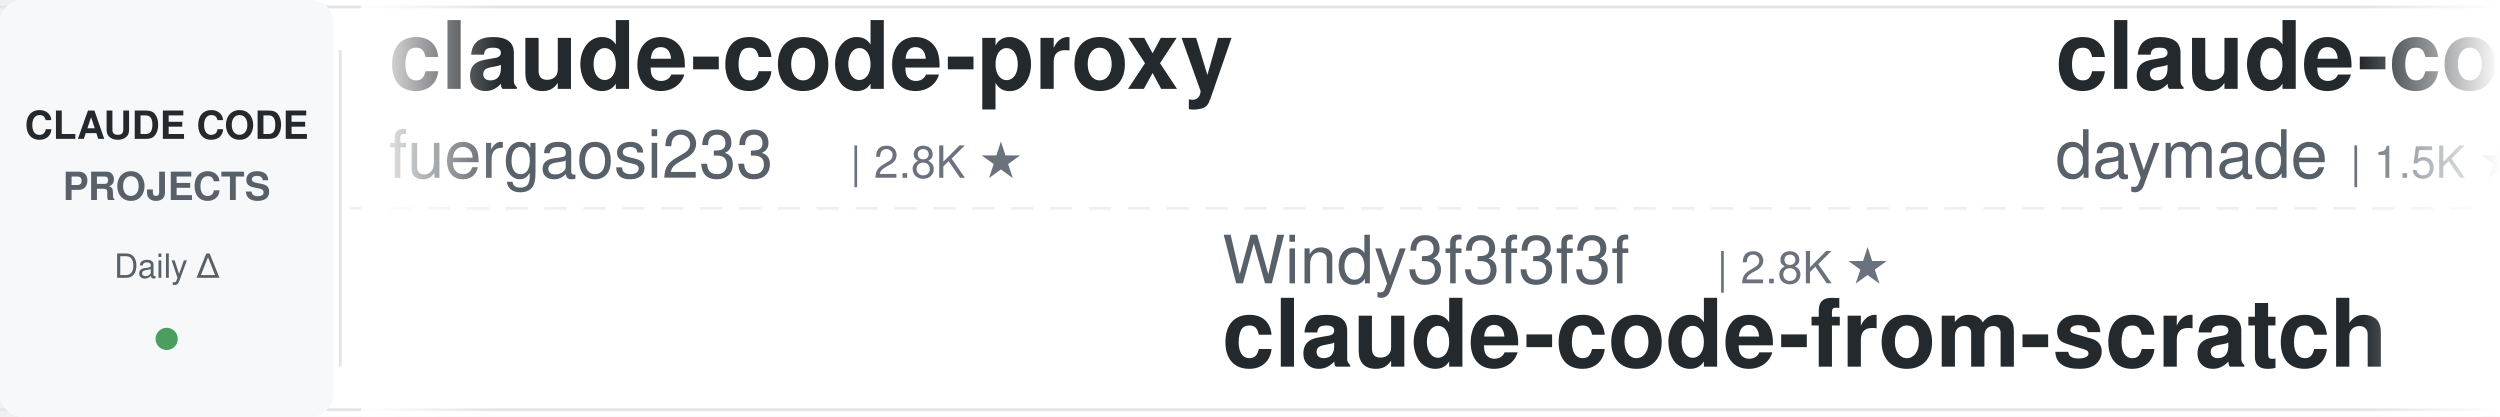
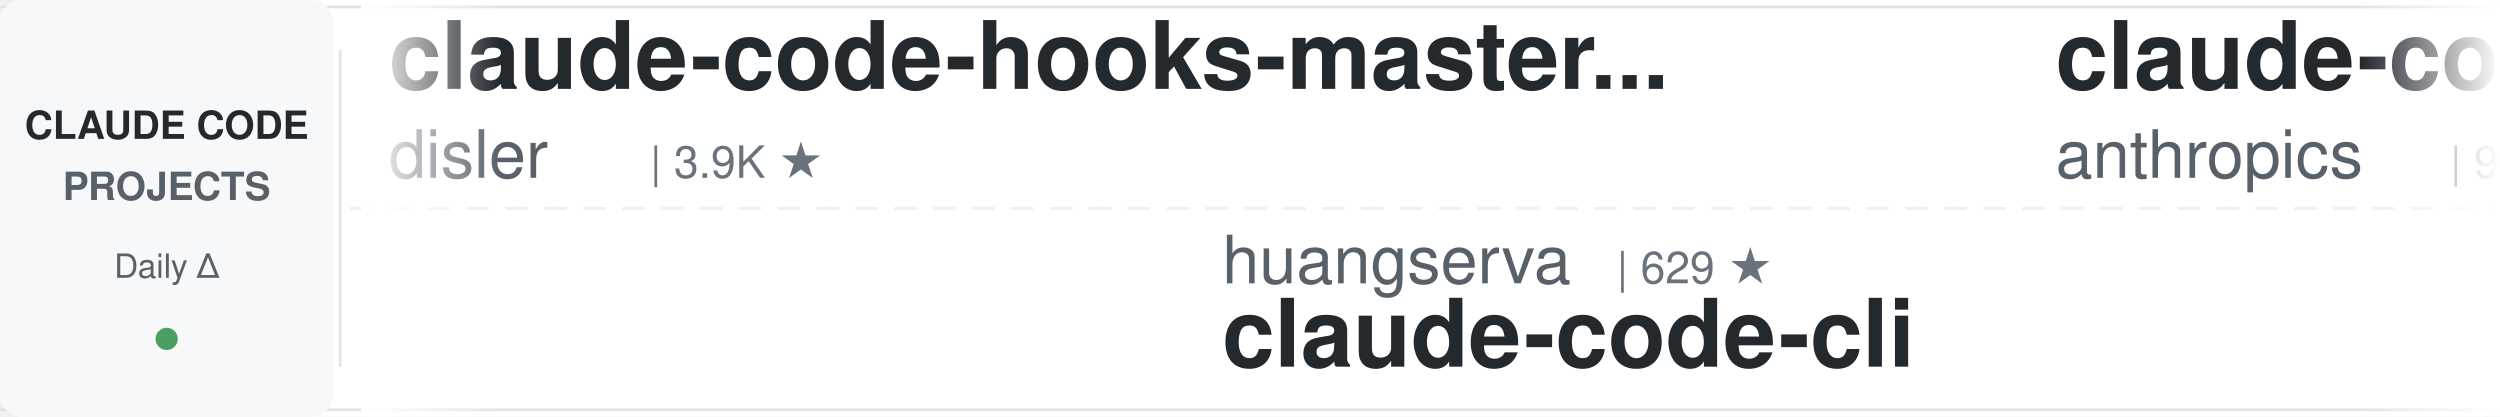
<svg xmlns="http://www.w3.org/2000/svg" width="900" height="150">
  <defs>
    <linearGradient id="leftFade" x1="0%" y1="0%" x2="100%" y2="0%">
      <stop offset="0%" style="stop-color:#ffffff;stop-opacity:1" />
      <stop offset="100%" style="stop-color:#ffffff;stop-opacity:0" />
    </linearGradient>
    <linearGradient id="rightFade" x1="0%" y1="0%" x2="100%" y2="0%">
      <stop offset="0%" style="stop-color:#ffffff;stop-opacity:0" />
      <stop offset="100%" style="stop-color:#ffffff;stop-opacity:1" />
    </linearGradient>
  </defs>
  <rect width="900" height="150" fill="#ffffff" rx="8" />
  <rect x="0" y="2" width="900" height="1" fill="#e1e4e8" />
  <rect x="0" y="147" width="900" height="1" fill="#e1e4e8" />
  <line x1="0" y1="75" x2="900" y2="75" stroke="#e1e4e8" stroke-width="1" stroke-dasharray="8 6" opacity="0.6" />
  <rect x="0" y="0" width="120" height="150" fill="#f6f8fa" rx="8" />
  <text x="60" y="50" font-family="-apple-system, BlinkMacSystemFont, 'Segoe UI', Helvetica, Arial, sans-serif" font-size="14" font-weight="600" fill="#24292e" text-anchor="middle">CLAUDE CODE</text>
  <text x="60" y="72" font-family="-apple-system, BlinkMacSystemFont, 'Segoe UI', Helvetica, Arial, sans-serif" font-size="14" font-weight="600" fill="#586069" text-anchor="middle">PROJECTS</text>
  <text x="60" y="100" font-family="-apple-system, BlinkMacSystemFont, 'Segoe UI', Helvetica, Arial, sans-serif" font-size="12" font-weight="500" fill="#586069" text-anchor="middle">Daily Δ</text>
  <circle cx="60" cy="122" r="4" fill="#22863a" opacity="0.8" />
  <rect x="122" y="18" width="1" height="114" fill="#e1e4e8" />
  <clipPath id="tickerClip">
    <rect x="130" y="0" width="770" height="150" />
  </clipPath>
  <g clip-path="url(#tickerClip)">
    <g id="tickerItems">
      <animateTransform attributeName="transform" attributeType="XML" type="translate" from="0 0" to="-3000 0" dur="54s" repeatCount="indefinite" />
      <g transform="translate(0, 0)">
-         <text x="140" y="32" font-family="-apple-system, BlinkMacSystemFont, 'Segoe UI', Helvetica, Arial, sans-serif" font-size="34" font-weight="600" fill="#24292e">claude-code-proxy</text>
-         <text x="140" y="64" font-family="-apple-system, BlinkMacSystemFont, 'Segoe UI', Helvetica, Arial, sans-serif" font-size="24" font-weight="400" fill="#586069">fuergaosi233</text>
-         <text x="306" y="64" font-family="-apple-system, BlinkMacSystemFont, 'Segoe UI', Helvetica, Arial, sans-serif" font-size="16" font-weight="500" fill="#6a737d">| 2.8K ★</text>
+         <text x="140" y="32" font-family="-apple-system, BlinkMacSystemFont, 'Segoe UI', Helvetica, Arial, sans-serif" font-size="34" font-weight="600" fill="#24292e">claude-code-hooks-master...</text>
+         <text x="140" y="64" font-family="-apple-system, BlinkMacSystemFont, 'Segoe UI', Helvetica, Arial, sans-serif" font-size="24" font-weight="400" fill="#586069">disler</text>
+         <text x="234" y="64" font-family="-apple-system, BlinkMacSystemFont, 'Segoe UI', Helvetica, Arial, sans-serif" font-size="16" font-weight="500" fill="#6a737d">| 3.9K ★</text>
      </g>
      <g transform="translate(300, 0)">
-         <text x="140" y="102" font-family="-apple-system, BlinkMacSystemFont, 'Segoe UI', Helvetica, Arial, sans-serif" font-size="24" font-weight="400" fill="#586069">Windy3f3f3f3f</text>
-         <text x="318" y="102" font-family="-apple-system, BlinkMacSystemFont, 'Segoe UI', Helvetica, Arial, sans-serif" font-size="16" font-weight="500" fill="#6a737d">| 2.8K ★</text>
-         <text x="140" y="132" font-family="-apple-system, BlinkMacSystemFont, 'Segoe UI', Helvetica, Arial, sans-serif" font-size="34" font-weight="600" fill="#24292e">claude-code-from-scratch</text>
+         <text x="140" y="102" font-family="-apple-system, BlinkMacSystemFont, 'Segoe UI', Helvetica, Arial, sans-serif" font-size="24" font-weight="400" fill="#586069">huangserva</text>
+         <text x="282" y="102" font-family="-apple-system, BlinkMacSystemFont, 'Segoe UI', Helvetica, Arial, sans-serif" font-size="16" font-weight="500" fill="#6a737d">| 629 ★</text>
+         <text x="140" y="132" font-family="-apple-system, BlinkMacSystemFont, 'Segoe UI', Helvetica, Arial, sans-serif" font-size="34" font-weight="600" fill="#24292e">claude-code-cli</text>
      </g>
      <g transform="translate(600, 0)">
-         <text x="140" y="32" font-family="-apple-system, BlinkMacSystemFont, 'Segoe UI', Helvetica, Arial, sans-serif" font-size="34" font-weight="600" fill="#24292e">claude-code-skills</text>
-         <text x="140" y="64" font-family="-apple-system, BlinkMacSystemFont, 'Segoe UI', Helvetica, Arial, sans-serif" font-size="24" font-weight="400" fill="#586069">daymade</text>
-         <text x="246" y="64" font-family="-apple-system, BlinkMacSystemFont, 'Segoe UI', Helvetica, Arial, sans-serif" font-size="16" font-weight="500" fill="#6a737d">| 1.5K ★</text>
-       </g>
-       <g transform="translate(900, 0)">
-         <text x="140" y="102" font-family="-apple-system, BlinkMacSystemFont, 'Segoe UI', Helvetica, Arial, sans-serif" font-size="24" font-weight="400" fill="#586069">ChrisWiles</text>
-         <text x="282" y="102" font-family="-apple-system, BlinkMacSystemFont, 'Segoe UI', Helvetica, Arial, sans-serif" font-size="16" font-weight="500" fill="#6a737d">| 6.1K ★</text>
-         <text x="140" y="132" font-family="-apple-system, BlinkMacSystemFont, 'Segoe UI', Helvetica, Arial, sans-serif" font-size="34" font-weight="600" fill="#24292e">claude-code-showcase</text>
-       </g>
-       <g transform="translate(1200, 0)">
-         <text x="140" y="32" font-family="-apple-system, BlinkMacSystemFont, 'Segoe UI', Helvetica, Arial, sans-serif" font-size="34" font-weight="600" fill="#24292e">claude-code-local</text>
-         <text x="140" y="64" font-family="-apple-system, BlinkMacSystemFont, 'Segoe UI', Helvetica, Arial, sans-serif" font-size="24" font-weight="400" fill="#586069">nicedreamzapp</text>
-         <text x="318" y="64" font-family="-apple-system, BlinkMacSystemFont, 'Segoe UI', Helvetica, Arial, sans-serif" font-size="16" font-weight="500" fill="#6a737d">| 3.4K ★</text>
-       </g>
-       <g transform="translate(1500, 0)">
-         <text x="140" y="102" font-family="-apple-system, BlinkMacSystemFont, 'Segoe UI', Helvetica, Arial, sans-serif" font-size="24" font-weight="400" fill="#586069">repowise-dev</text>
-         <text x="306" y="102" font-family="-apple-system, BlinkMacSystemFont, 'Segoe UI', Helvetica, Arial, sans-serif" font-size="16" font-weight="500" fill="#6a737d">| 1.2K ★</text>
-         <text x="140" y="132" font-family="-apple-system, BlinkMacSystemFont, 'Segoe UI', Helvetica, Arial, sans-serif" font-size="34" font-weight="600" fill="#24292e">claude-code-prompts</text>
-       </g>
-       <g transform="translate(1800, 0)">
        <text x="140" y="32" font-family="-apple-system, BlinkMacSystemFont, 'Segoe UI', Helvetica, Arial, sans-serif" font-size="34" font-weight="600" fill="#24292e">claude-code-action</text>
        <text x="140" y="64" font-family="-apple-system, BlinkMacSystemFont, 'Segoe UI', Helvetica, Arial, sans-serif" font-size="24" font-weight="400" fill="#586069">anthropics</text>
        <text x="282" y="64" font-family="-apple-system, BlinkMacSystemFont, 'Segoe UI', Helvetica, Arial, sans-serif" font-size="16" font-weight="500" fill="#6a737d">| 9.5K ★</text>
      </g>
-       <g transform="translate(2100, 0)">
-         <text x="140" y="102" font-family="-apple-system, BlinkMacSystemFont, 'Segoe UI', Helvetica, Arial, sans-serif" font-size="24" font-weight="400" fill="#586069">Chachamaru127</text>
-         <text x="318" y="102" font-family="-apple-system, BlinkMacSystemFont, 'Segoe UI', Helvetica, Arial, sans-serif" font-size="16" font-weight="500" fill="#6a737d">| 3.2K ★</text>
-         <text x="140" y="132" font-family="-apple-system, BlinkMacSystemFont, 'Segoe UI', Helvetica, Arial, sans-serif" font-size="34" font-weight="600" fill="#24292e">claude-code-harness</text>
-       </g>
-       <g transform="translate(2400, 0)">
-         <text x="140" y="32" font-family="-apple-system, BlinkMacSystemFont, 'Segoe UI', Helvetica, Arial, sans-serif" font-size="34" font-weight="600" fill="#24292e">claude-code-tudou</text>
-         <text x="140" y="64" font-family="-apple-system, BlinkMacSystemFont, 'Segoe UI', Helvetica, Arial, sans-serif" font-size="24" font-weight="400" fill="#586069">AICoderTudou</text>
-         <text x="306" y="64" font-family="-apple-system, BlinkMacSystemFont, 'Segoe UI', Helvetica, Arial, sans-serif" font-size="16" font-weight="500" fill="#6a737d">| 493 ★</text>
-       </g>
-       <g transform="translate(2700, 0)">
+       <g transform="translate(900, 0)">
        <text x="140" y="102" font-family="-apple-system, BlinkMacSystemFont, 'Segoe UI', Helvetica, Arial, sans-serif" font-size="24" font-weight="400" fill="#586069">krusemediallc</text>
        <text x="318" y="102" font-family="-apple-system, BlinkMacSystemFont, 'Segoe UI', Helvetica, Arial, sans-serif" font-size="16" font-weight="500" fill="#6a737d">| 1.6K ★</text>
        <text x="140" y="132" font-family="-apple-system, BlinkMacSystemFont, 'Segoe UI', Helvetica, Arial, sans-serif" font-size="34" font-weight="600" fill="#24292e">arcads-claude-code</text>
      </g>
+       <g transform="translate(1200, 0)">
+         <text x="140" y="32" font-family="-apple-system, BlinkMacSystemFont, 'Segoe UI', Helvetica, Arial, sans-serif" font-size="34" font-weight="600" fill="#24292e">ClaudeCodeAgents</text>
+         <text x="140" y="64" font-family="-apple-system, BlinkMacSystemFont, 'Segoe UI', Helvetica, Arial, sans-serif" font-size="24" font-weight="400" fill="#586069">darcyegb</text>
+         <text x="258" y="64" font-family="-apple-system, BlinkMacSystemFont, 'Segoe UI', Helvetica, Arial, sans-serif" font-size="16" font-weight="500" fill="#6a737d">| 776 ★</text>
+       </g>
+       <g transform="translate(1500, 0)">
+         <text x="140" y="102" font-family="-apple-system, BlinkMacSystemFont, 'Segoe UI', Helvetica, Arial, sans-serif" font-size="24" font-weight="400" fill="#586069">hangsman</text>
+         <text x="258" y="102" font-family="-apple-system, BlinkMacSystemFont, 'Segoe UI', Helvetica, Arial, sans-serif" font-size="16" font-weight="500" fill="#6a737d">| 797 ★</text>
+         <text x="140" y="132" font-family="-apple-system, BlinkMacSystemFont, 'Segoe UI', Helvetica, Arial, sans-serif" font-size="34" font-weight="600" fill="#24292e">claude-code-source</text>
+       </g>
+       <g transform="translate(1800, 0)">
+         <text x="140" y="32" font-family="-apple-system, BlinkMacSystemFont, 'Segoe UI', Helvetica, Arial, sans-serif" font-size="34" font-weight="600" fill="#24292e">claude-code-from-scratch</text>
+         <text x="140" y="64" font-family="-apple-system, BlinkMacSystemFont, 'Segoe UI', Helvetica, Arial, sans-serif" font-size="24" font-weight="400" fill="#586069">Windy3f3f3f3f</text>
+         <text x="318" y="64" font-family="-apple-system, BlinkMacSystemFont, 'Segoe UI', Helvetica, Arial, sans-serif" font-size="16" font-weight="500" fill="#6a737d">| 2.8K ★</text>
+       </g>
+       <g transform="translate(2100, 0)">
+         <text x="140" y="102" font-family="-apple-system, BlinkMacSystemFont, 'Segoe UI', Helvetica, Arial, sans-serif" font-size="24" font-weight="400" fill="#586069">digitalsamba</text>
+         <text x="306" y="102" font-family="-apple-system, BlinkMacSystemFont, 'Segoe UI', Helvetica, Arial, sans-serif" font-size="16" font-weight="500" fill="#6a737d">| 2.2K ★</text>
+         <text x="140" y="132" font-family="-apple-system, BlinkMacSystemFont, 'Segoe UI', Helvetica, Arial, sans-serif" font-size="34" font-weight="600" fill="#24292e">claude-code-video-toolki...</text>
+       </g>
+       <g transform="translate(2400, 0)">
+         <text x="140" y="32" font-family="-apple-system, BlinkMacSystemFont, 'Segoe UI', Helvetica, Arial, sans-serif" font-size="34" font-weight="600" fill="#24292e">claude-code-rust</text>
+         <text x="140" y="64" font-family="-apple-system, BlinkMacSystemFont, 'Segoe UI', Helvetica, Arial, sans-serif" font-size="24" font-weight="400" fill="#586069">lorryjovens-hub</text>
+         <text x="342" y="64" font-family="-apple-system, BlinkMacSystemFont, 'Segoe UI', Helvetica, Arial, sans-serif" font-size="16" font-weight="500" fill="#6a737d">| 1.7K ★</text>
+       </g>
+       <g transform="translate(2700, 0)">
+         <text x="140" y="102" font-family="-apple-system, BlinkMacSystemFont, 'Segoe UI', Helvetica, Arial, sans-serif" font-size="24" font-weight="400" fill="#586069">techjarves</text>
+         <text x="282" y="102" font-family="-apple-system, BlinkMacSystemFont, 'Segoe UI', Helvetica, Arial, sans-serif" font-size="16" font-weight="500" fill="#6a737d">| 1.6K ★</text>
+         <text x="140" y="132" font-family="-apple-system, BlinkMacSystemFont, 'Segoe UI', Helvetica, Arial, sans-serif" font-size="34" font-weight="600" fill="#24292e">ClaudeCode-Portable</text>
+       </g>
      <g transform="translate(3000, 0)">
-         <text x="140" y="32" font-family="-apple-system, BlinkMacSystemFont, 'Segoe UI', Helvetica, Arial, sans-serif" font-size="34" font-weight="600" fill="#24292e">claude-code-proxy</text>
-         <text x="140" y="64" font-family="-apple-system, BlinkMacSystemFont, 'Segoe UI', Helvetica, Arial, sans-serif" font-size="24" font-weight="400" fill="#586069">fuergaosi233</text>
-         <text x="306" y="64" font-family="-apple-system, BlinkMacSystemFont, 'Segoe UI', Helvetica, Arial, sans-serif" font-size="16" font-weight="500" fill="#6a737d">| 2.8K ★</text>
+         <text x="140" y="32" font-family="-apple-system, BlinkMacSystemFont, 'Segoe UI', Helvetica, Arial, sans-serif" font-size="34" font-weight="600" fill="#24292e">claude-code-hooks-master...</text>
+         <text x="140" y="64" font-family="-apple-system, BlinkMacSystemFont, 'Segoe UI', Helvetica, Arial, sans-serif" font-size="24" font-weight="400" fill="#586069">disler</text>
+         <text x="234" y="64" font-family="-apple-system, BlinkMacSystemFont, 'Segoe UI', Helvetica, Arial, sans-serif" font-size="16" font-weight="500" fill="#6a737d">| 3.9K ★</text>
      </g>
      <g transform="translate(3300, 0)">
-         <text x="140" y="102" font-family="-apple-system, BlinkMacSystemFont, 'Segoe UI', Helvetica, Arial, sans-serif" font-size="24" font-weight="400" fill="#586069">Windy3f3f3f3f</text>
-         <text x="318" y="102" font-family="-apple-system, BlinkMacSystemFont, 'Segoe UI', Helvetica, Arial, sans-serif" font-size="16" font-weight="500" fill="#6a737d">| 2.8K ★</text>
-         <text x="140" y="132" font-family="-apple-system, BlinkMacSystemFont, 'Segoe UI', Helvetica, Arial, sans-serif" font-size="34" font-weight="600" fill="#24292e">claude-code-from-scratch</text>
+         <text x="140" y="102" font-family="-apple-system, BlinkMacSystemFont, 'Segoe UI', Helvetica, Arial, sans-serif" font-size="24" font-weight="400" fill="#586069">huangserva</text>
+         <text x="282" y="102" font-family="-apple-system, BlinkMacSystemFont, 'Segoe UI', Helvetica, Arial, sans-serif" font-size="16" font-weight="500" fill="#6a737d">| 629 ★</text>
+         <text x="140" y="132" font-family="-apple-system, BlinkMacSystemFont, 'Segoe UI', Helvetica, Arial, sans-serif" font-size="34" font-weight="600" fill="#24292e">claude-code-cli</text>
      </g>
      <g transform="translate(3600, 0)">
-         <text x="140" y="32" font-family="-apple-system, BlinkMacSystemFont, 'Segoe UI', Helvetica, Arial, sans-serif" font-size="34" font-weight="600" fill="#24292e">claude-code-skills</text>
-         <text x="140" y="64" font-family="-apple-system, BlinkMacSystemFont, 'Segoe UI', Helvetica, Arial, sans-serif" font-size="24" font-weight="400" fill="#586069">daymade</text>
-         <text x="246" y="64" font-family="-apple-system, BlinkMacSystemFont, 'Segoe UI', Helvetica, Arial, sans-serif" font-size="16" font-weight="500" fill="#6a737d">| 1.5K ★</text>
+         <text x="140" y="32" font-family="-apple-system, BlinkMacSystemFont, 'Segoe UI', Helvetica, Arial, sans-serif" font-size="34" font-weight="600" fill="#24292e">claude-code-action</text>
+         <text x="140" y="64" font-family="-apple-system, BlinkMacSystemFont, 'Segoe UI', Helvetica, Arial, sans-serif" font-size="24" font-weight="400" fill="#586069">anthropics</text>
+         <text x="282" y="64" font-family="-apple-system, BlinkMacSystemFont, 'Segoe UI', Helvetica, Arial, sans-serif" font-size="16" font-weight="500" fill="#6a737d">| 9.5K ★</text>
      </g>
      <g transform="translate(3900, 0)">
-         <text x="140" y="102" font-family="-apple-system, BlinkMacSystemFont, 'Segoe UI', Helvetica, Arial, sans-serif" font-size="24" font-weight="400" fill="#586069">ChrisWiles</text>
-         <text x="282" y="102" font-family="-apple-system, BlinkMacSystemFont, 'Segoe UI', Helvetica, Arial, sans-serif" font-size="16" font-weight="500" fill="#6a737d">| 6.1K ★</text>
-         <text x="140" y="132" font-family="-apple-system, BlinkMacSystemFont, 'Segoe UI', Helvetica, Arial, sans-serif" font-size="34" font-weight="600" fill="#24292e">claude-code-showcase</text>
+         <text x="140" y="102" font-family="-apple-system, BlinkMacSystemFont, 'Segoe UI', Helvetica, Arial, sans-serif" font-size="24" font-weight="400" fill="#586069">krusemediallc</text>
+         <text x="318" y="102" font-family="-apple-system, BlinkMacSystemFont, 'Segoe UI', Helvetica, Arial, sans-serif" font-size="16" font-weight="500" fill="#6a737d">| 1.6K ★</text>
+         <text x="140" y="132" font-family="-apple-system, BlinkMacSystemFont, 'Segoe UI', Helvetica, Arial, sans-serif" font-size="34" font-weight="600" fill="#24292e">arcads-claude-code</text>
      </g>
    </g>
  </g>
  <rect x="130" y="0" width="50" height="150" fill="url(#leftFade)" />
  <rect x="850" y="0" width="50" height="150" fill="url(#rightFade)" />
</svg>
